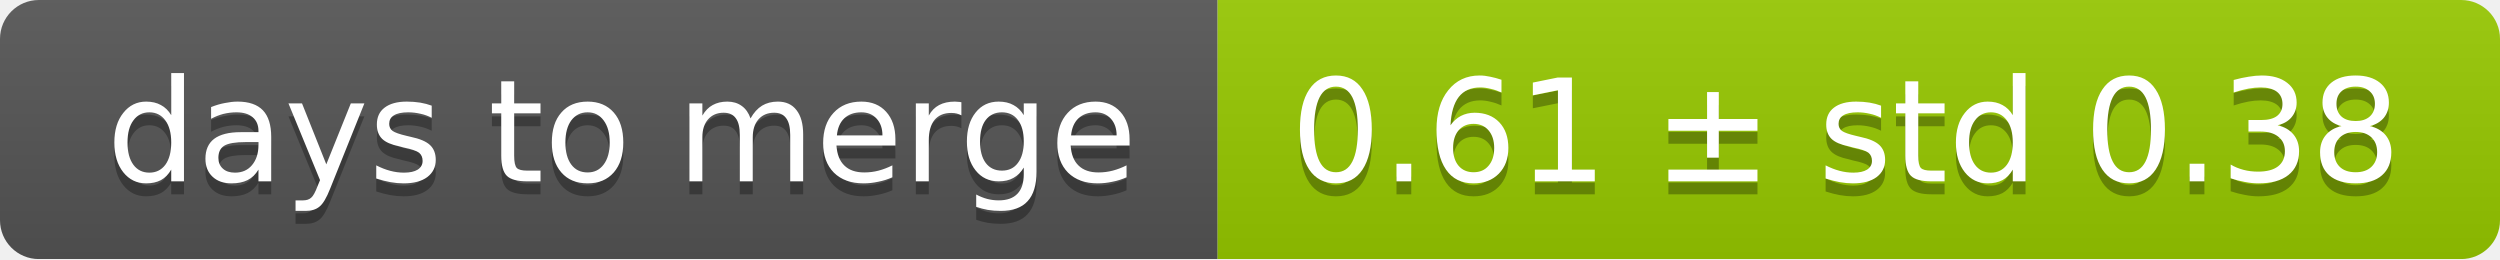
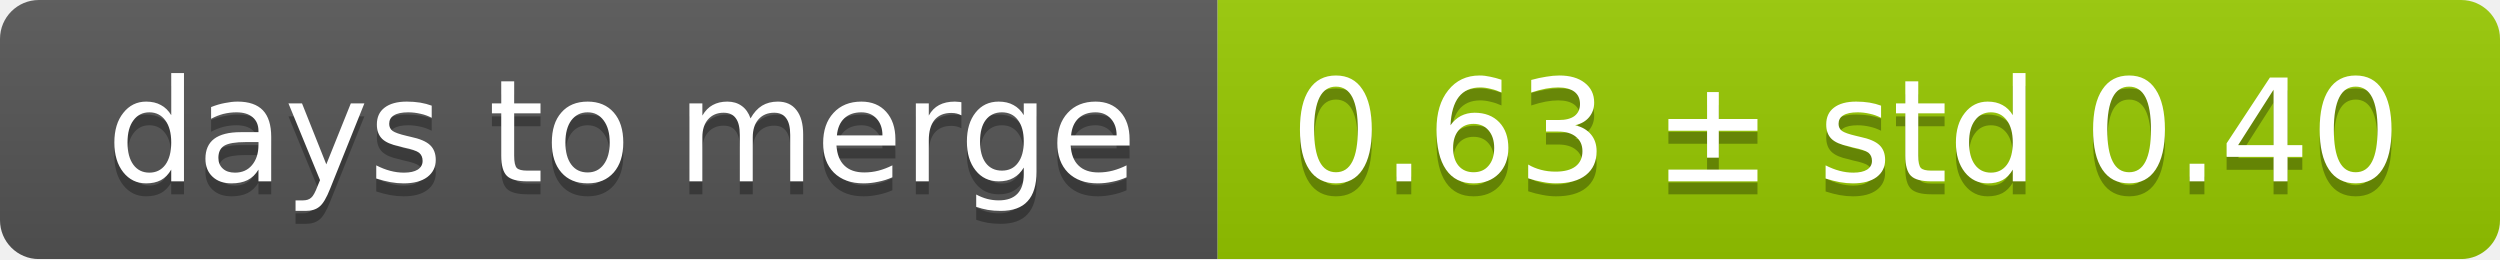
<svg xmlns="http://www.w3.org/2000/svg" width="193" height="20">
  <linearGradient id="smooth" x2="0" y2="100%">
    <stop offset="0" stop-color="#bbb" stop-opacity=".1" />
    <stop offset="1" stop-opacity=".1" />
  </linearGradient>
  <mask id="round">
    <rect width="193" height="20" rx="3" fill="#fff" />
  </mask>
  <g mask="url(#round)">
    <rect width="94" height="20" fill="#555" />
    <rect x="94" width="99" height="20" fill="#97ca00" />
    <rect width="193" height="20" fill="url(#smooth)" />
  </g>
  <g fill="#fff" text-anchor="middle" font-family="DejaVu Sans,Verdana,Geneva,sans-serif" font-size="11">
    <text x="48" y="15" fill="#010101" fill-opacity=".3">days to merge</text>
    <text x="48" y="14">days to merge</text>
-     <text x="142.5" y="15" fill="#010101" fill-opacity=".3">0.61 ± std 0.38</text>
-     <text x="142.5" y="14">0.61 ± std 0.38</text>
+     <text x="142.5" y="15" fill="#010101" fill-opacity=".3">0.63 ± std 0.40</text>
+     <text x="142.5" y="14">0.63 ± std 0.40</text>
  </g>
</svg>
